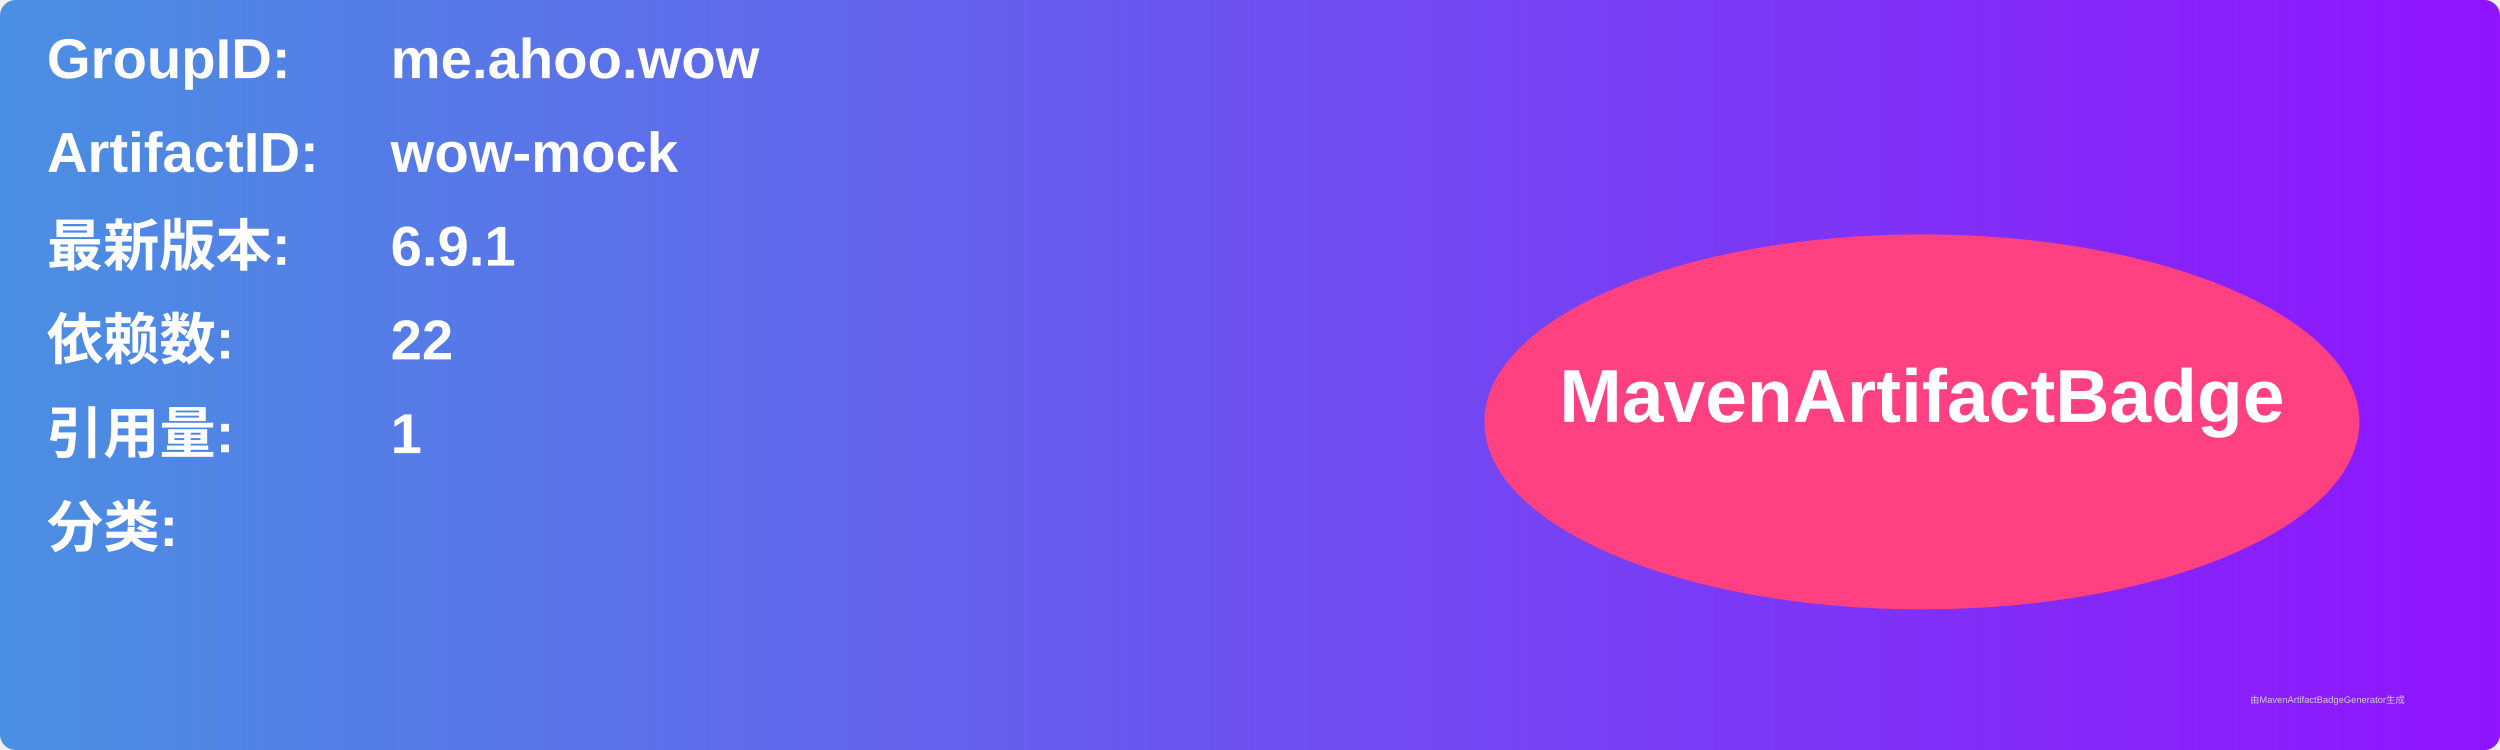
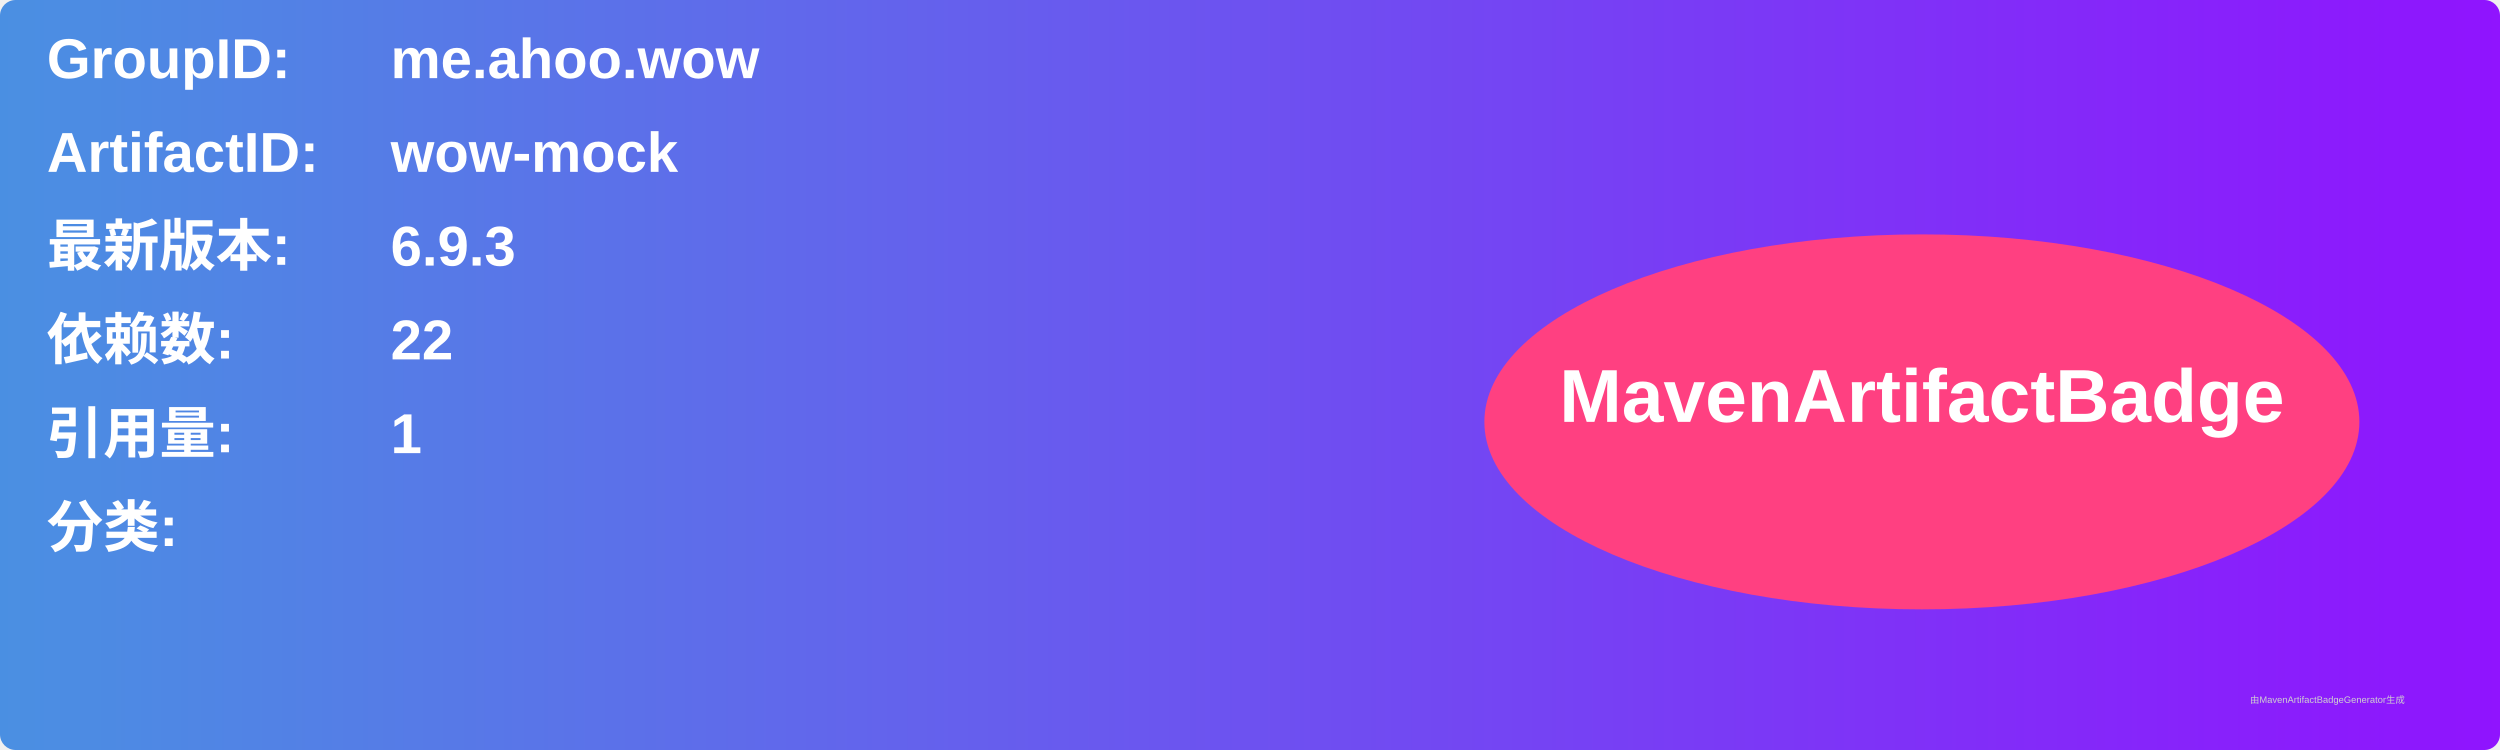
<svg xmlns="http://www.w3.org/2000/svg" width="800" height="240" viewBox="0 0 800 240">
  <linearGradient id="grad" x1="0%" y1="0%" x2="100%" y2="0%">
    <stop offset="0%" stop-color="#4a90e2" />
    <stop offset="100%" stop-color="#9013fe" />
  </linearGradient>
  <rect width="100%" height="100%" rx="5" ry="5" fill="url(#grad)" />
  <g transform="translate(15, 15)">
    <text x="0" y="10" font-family="Arial" font-size="18" fill="white" font-weight="bold" width="260">GroupID:</text>
    <text x="110" y="10" font-family="Arial" font-size="18" fill="white" font-weight="bold" width="460">me.ahoo.wow</text>
    <text x="0" y="40" font-family="Arial" font-size="18" fill="white" font-weight="bold" width="260">ArtifactID:</text>
    <text x="110" y="40" font-family="Arial" font-size="18" fill="white" font-weight="bold" width="460">wow-mock</text>
    <text x="0" y="70" font-family="Arial" font-size="18" fill="white" font-weight="bold">最新版本:</text>
    <text x="110" y="70" font-family="Arial" font-size="18" fill="white" font-weight="bold">
-       <tspan font-weight="bold">6.9.1</tspan>
+       <tspan font-weight="bold">6.9.3</tspan>
    </text>
    <text x="0" y="100" font-family="Arial" font-size="18" fill="white" font-weight="bold">依赖数: </text>
    <text x="110" y="100" font-family="Arial" font-size="18" fill="white">
      <tspan font-weight="bold">22</tspan>
    </text>
    <text x="0" y="130" font-family="Arial" font-size="18" fill="white" font-weight="bold">引用量: </text>
    <text x="110" y="130" font-family="Arial" font-size="18" fill="white">
      <tspan font-weight="bold">1</tspan>
    </text>
    <text x="0" y="160" font-family="Arial" font-size="18" fill="white" font-weight="bold">分类:</text>
    <text x="10" y="190" font-family="Arial" font-size="10" fill="white">
      <tspan font-weight="bold" />
    </text>
    <ellipse cx="600" cy="120" rx="140" ry="60" fill="#ff4081" />
    <text x="600" y="120" text-anchor="middle" font-family="Arial" font-size="24" fill="white" font-weight="bold">MavenArtifactBadge</text>
  </g>
  <text x="720" y="225" font-family="Arial" font-size="3" fill="#d0d0d0">由MavenArtifactBadgeGenerator生成</text>
</svg>
